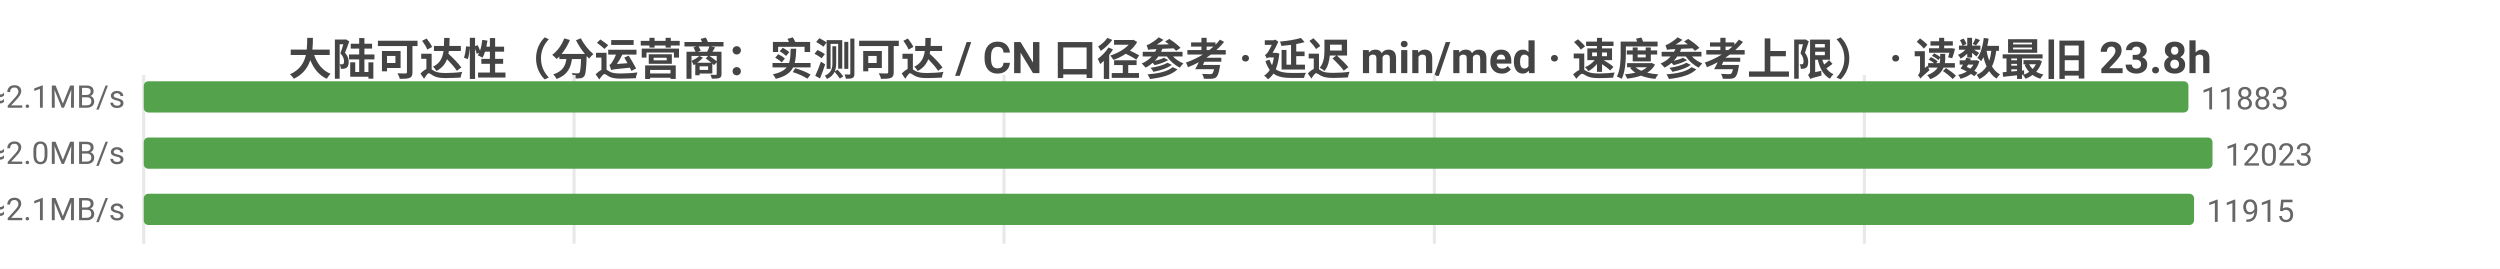
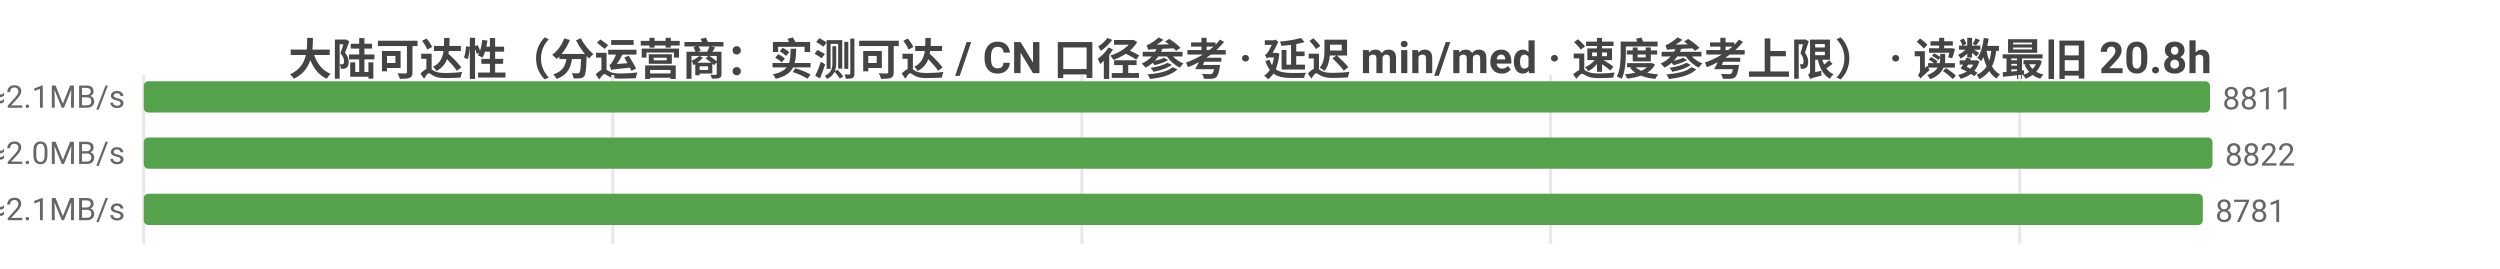
<svg xmlns="http://www.w3.org/2000/svg" width="800" height="86" viewBox="0 0 800 86">
  <rect width="800" height="86" fill="#ffffff" />
  <style>text{font-family:system-ui,-apple-system,'Segoe UI',Roboto,'PingFang SC','Microsoft YaHei','Noto Sans CJK SC',sans-serif}.g{stroke:#e8e8e8;stroke-width:1}.a{stroke:#999;stroke-width:1}.t{font-size:10px;fill:#666}.m{font-size:10px;text-anchor:middle;fill:#666}.e{font-size:10px;text-anchor:end;fill:#666}.l{font-size:11px;fill:#333}.tt{font-size:14px;font-weight:600;text-anchor:middle;fill:#444}.em{font-size:13px;text-anchor:middle;fill:#999}</style>
-   <text class="tt" x="400.0" y="24">大陆可达性（分运营商：实测可达 / CN 口径参考 · 延迟 min/med · 速度参考上限） · 读数最旧 23.8h</text>
+   <text class="tt" x="400.0" y="24">大陆可达性（分运营商：实测可达 / CN 口径参考 · 延迟 min/med · 速度参考上限） · 读数最旧 20.8h</text>
  <line class="g" x1="46" y1="24" x2="46" y2="78" />
-   <line class="g" x1="183.7" y1="24" x2="183.7" y2="78" />
-   <line class="g" x1="321.3" y1="24" x2="321.3" y2="78" />
-   <line class="g" x1="459.0" y1="24" x2="459.0" y2="78" />
-   <line class="g" x1="596.6" y1="24" x2="596.6" y2="78" />
-   <text class="e" x="40" y="35">中国电信  实测可达 11883/12002 · CN口径 12264  min12/med226ms  ≈2.1MB/s</text>
-   <rect x="46" y="26" width="654.3" height="10" fill="#54a24b" rx="1.5" />
-   <text class="t" x="704.3" y="35">11883</text>
-   <text class="e" x="40" y="53">中国联通  实测可达 12023/12175 · CN口径 12264  min8/med240ms  ≈2.0MB/s</text>
+   <line class="g" x1="196.1" y1="24" x2="196.1" y2="78" />
+   <line class="g" x1="346.2" y1="24" x2="346.2" y2="78" />
+   <line class="g" x1="496.2" y1="24" x2="496.2" y2="78" />
+   <line class="g" x1="646.3" y1="24" x2="646.3" y2="78" />
+   <text class="e" x="40" y="35">中国电信  实测可达 8811/8912 · CN口径 12250  min12/med229ms  ≈2.1MB/s</text>
+   <rect x="46" y="26" width="661.2" height="10" fill="#54a24b" rx="1.5" />
+   <text class="t" x="711.2" y="35">8811</text>
+   <text class="e" x="40" y="53">中国联通  实测可达 8822/8959 · CN口径 12250  min8/med240ms  ≈2.0MB/s</text>
  <rect x="46" y="44" width="662" height="10" fill="#54a24b" rx="1.5" />
-   <text class="t" x="712" y="53">12023</text>
-   <text class="e" x="40" y="71">中国移动  实测可达 11915/11993 · CN口径 12264  min5/med230ms  ≈2.1MB/s</text>
-   <rect x="46" y="62" width="656.1" height="10" fill="#54a24b" rx="1.5" />
-   <text class="t" x="706.1" y="71">11915</text>
+   <text class="t" x="712" y="53">8822</text>
+   <text class="e" x="40" y="71">中国移动  实测可达 8781/8810 · CN口径 12250  min5/med232ms  ≈2.1MB/s</text>
+   <rect x="46" y="62" width="658.9" height="10" fill="#54a24b" rx="1.5" />
+   <text class="t" x="708.9" y="71">8781</text>
</svg>
